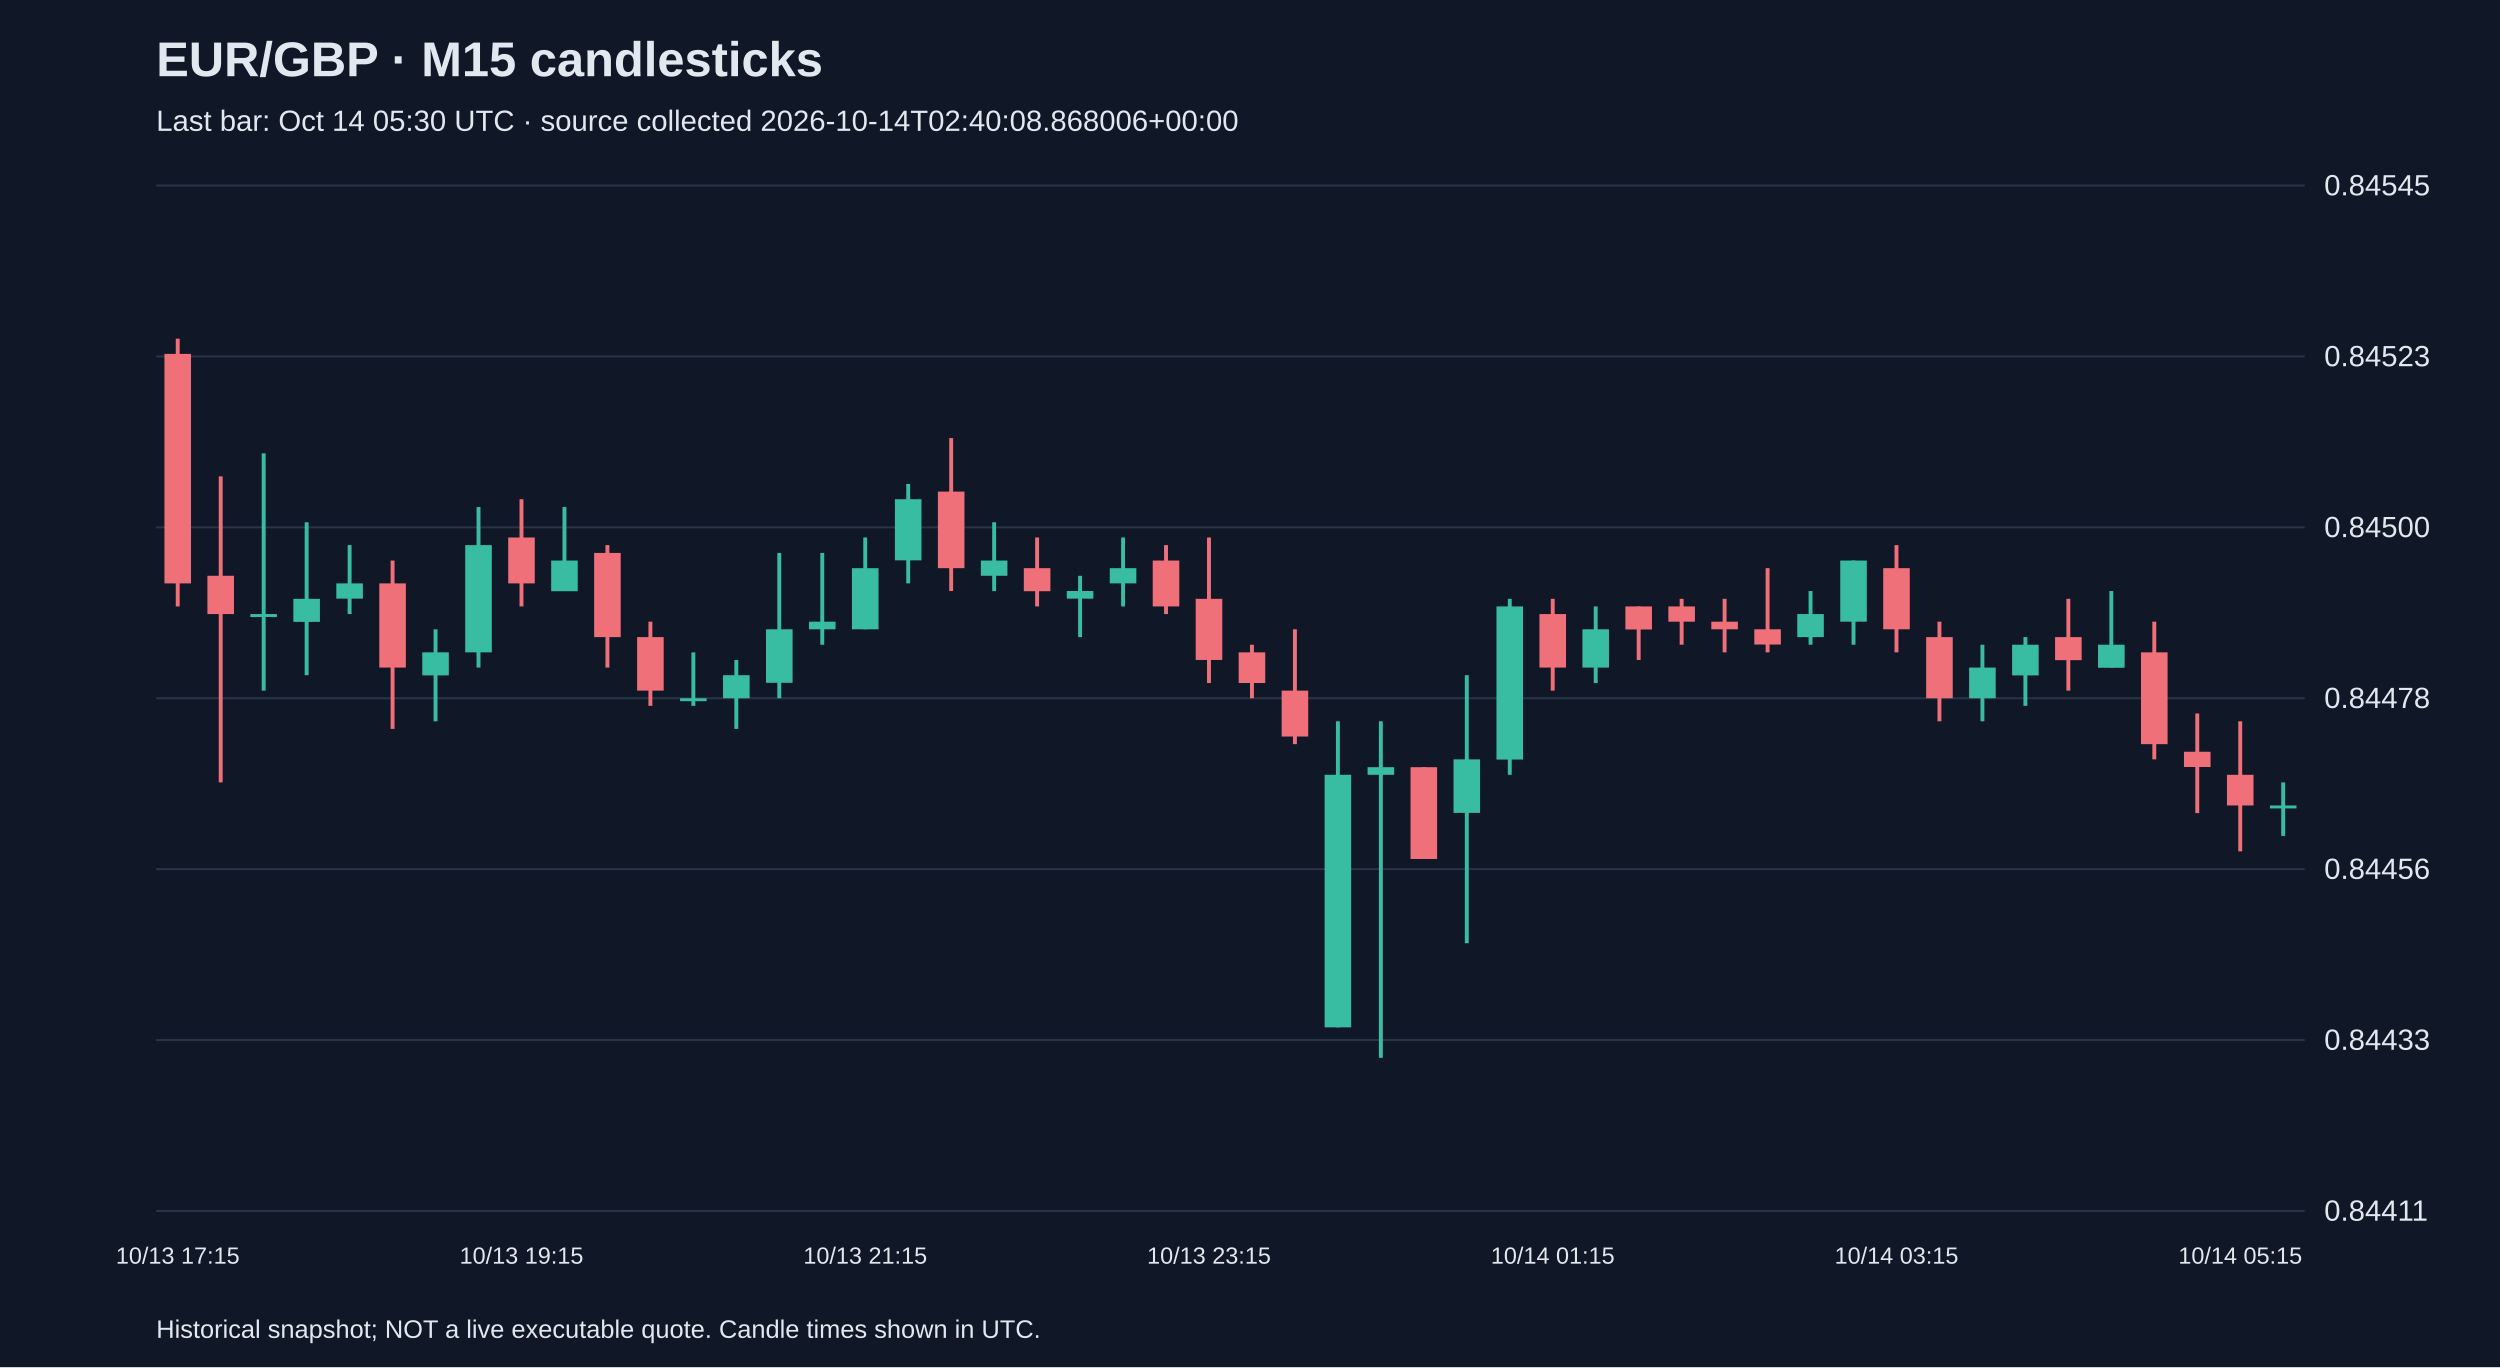
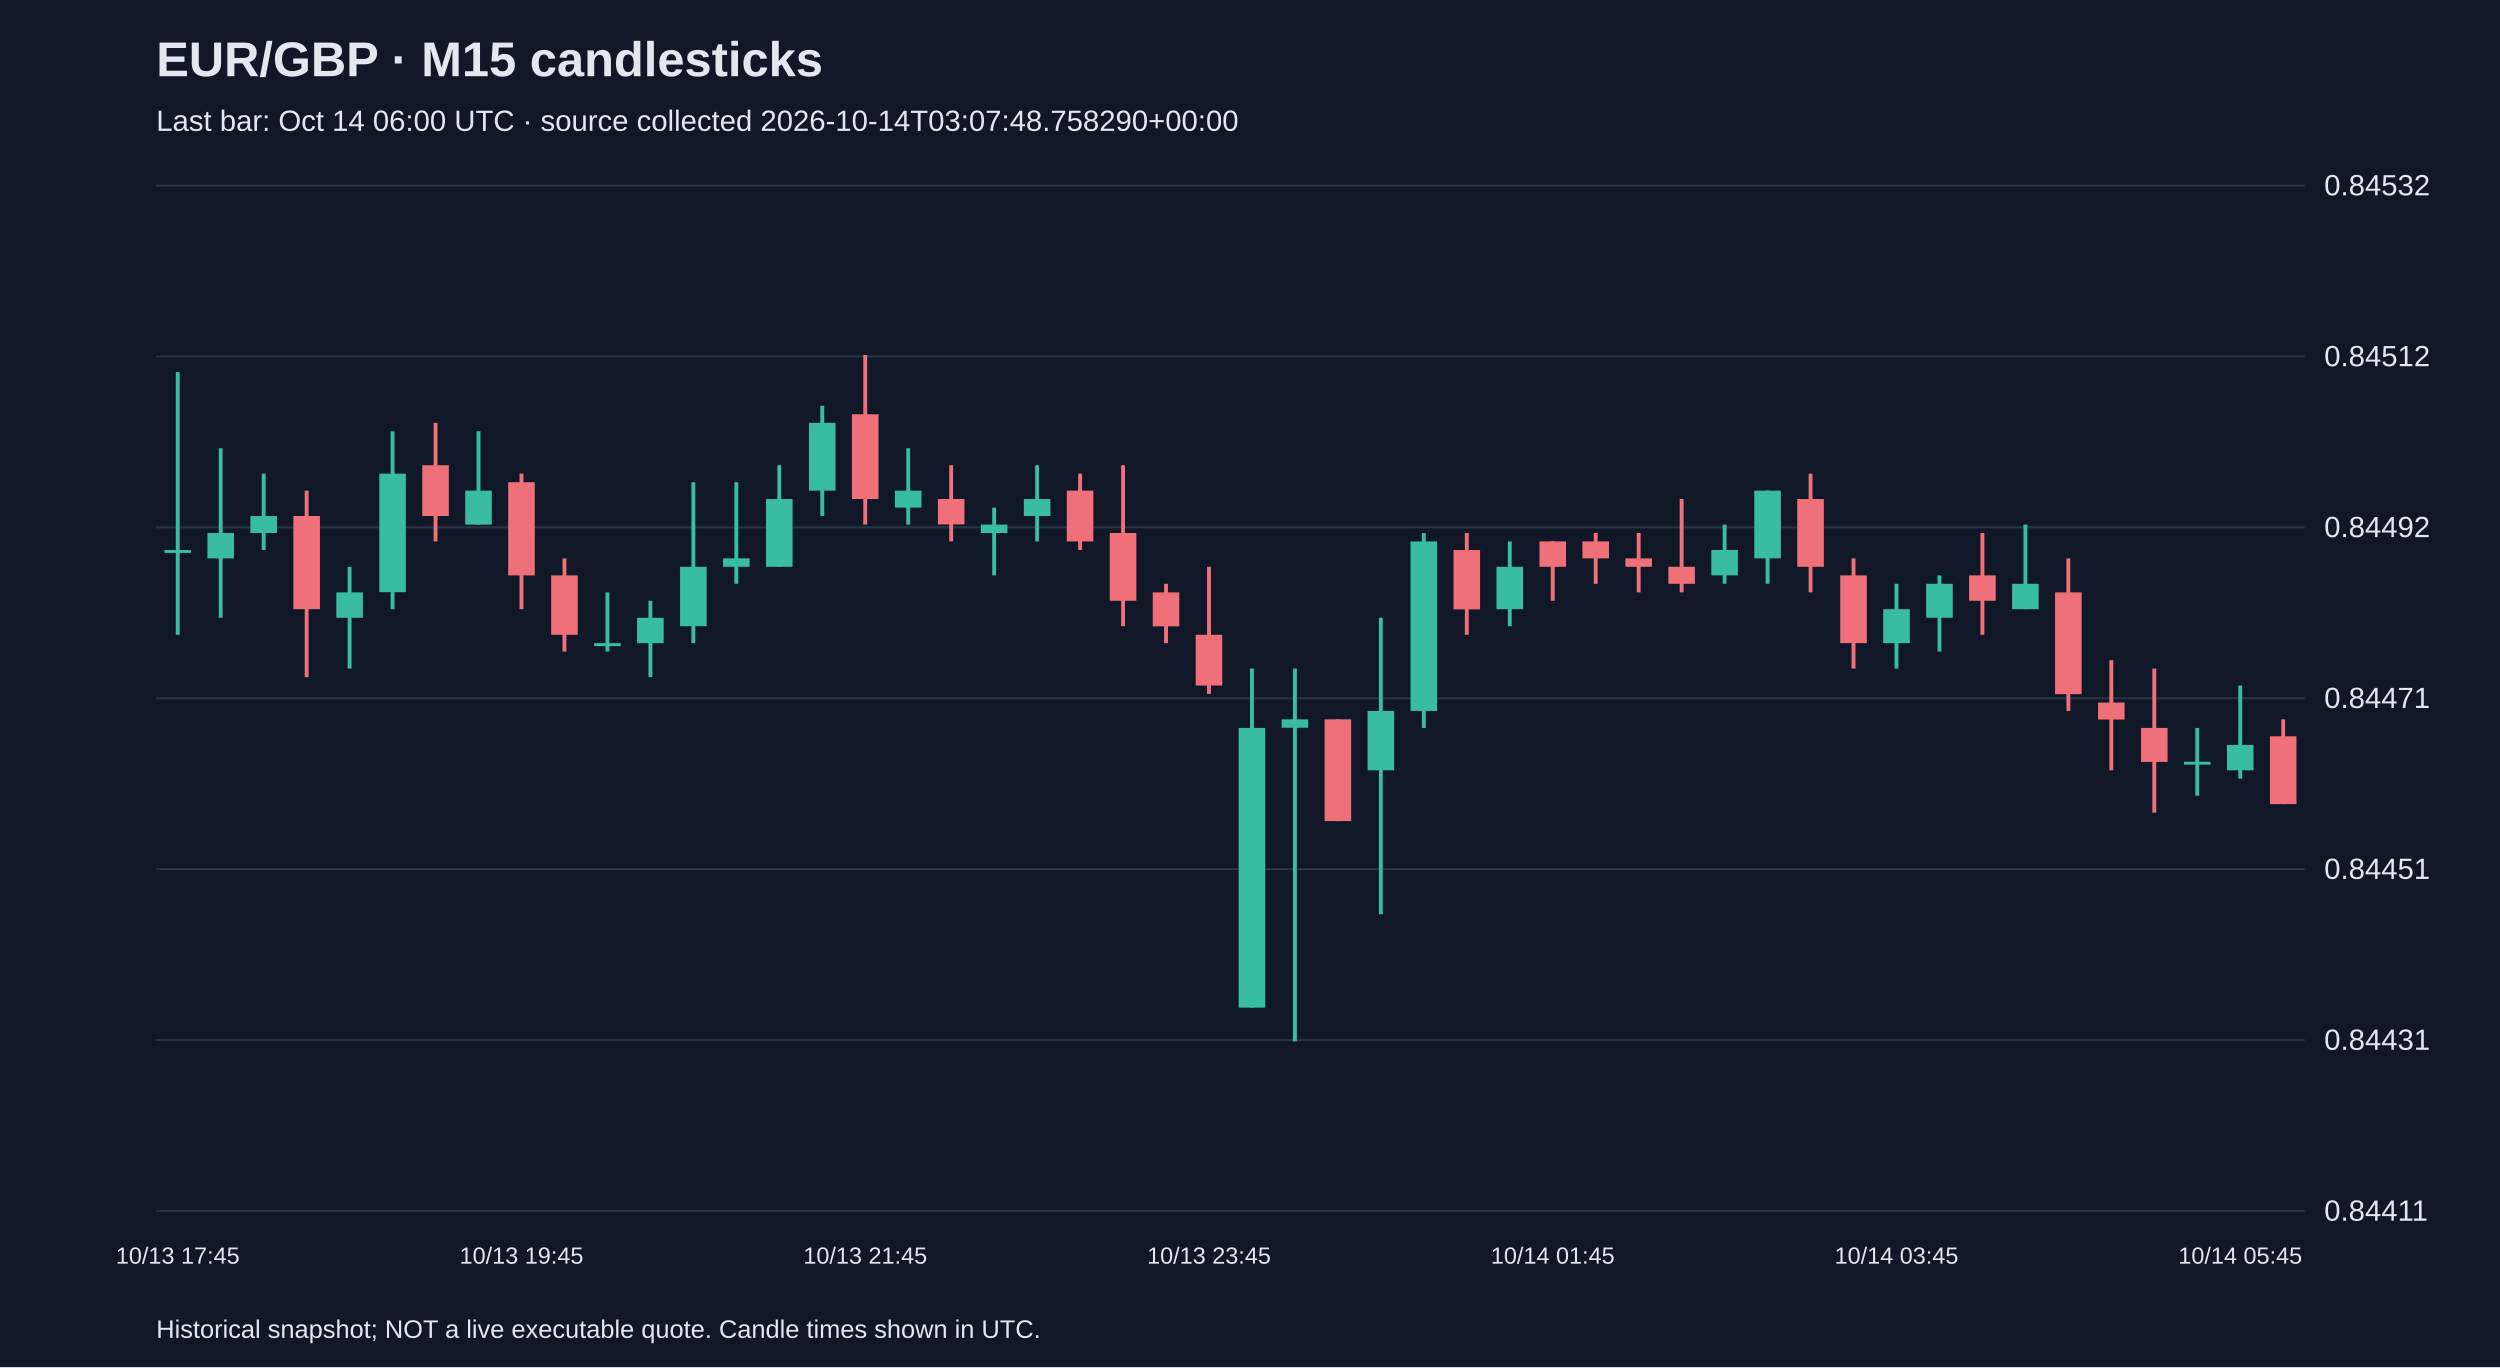
<svg xmlns="http://www.w3.org/2000/svg" viewBox="0 0 1280 700">
  <rect width="100%" height="100%" fill="#101827" />
  <style>text{font-family:Arial,sans-serif;fill:#e2e8f0}</style>
  <text x="80" y="39" font-size="25" font-weight="bold">EUR/GBP · M15 candlesticks</text>
-   <text x="80" y="67" font-size="15" fill="#a6b1c5">Last bar: Oct 14 05:30 UTC · source collected 2026-10-14T02:40:08.868006+00:00</text>
+   <text x="80" y="67" font-size="15" fill="#a6b1c5">Last bar: Oct 14 06:00 UTC · source collected 2026-10-14T03:07:48.758290+00:00</text>
  <line x1="80" y1="620.0" x2="1180" y2="620.0" stroke="#283548" />
  <text x="1190" y="625.0" font-size="15">0.84411</text>
  <line x1="80" y1="532.5" x2="1180" y2="532.5" stroke="#283548" />
-   <text x="1190" y="537.5" font-size="15">0.84433</text>
+   <text x="1190" y="537.5" font-size="15">0.84431</text>
  <line x1="80" y1="445.0" x2="1180" y2="445.0" stroke="#283548" />
-   <text x="1190" y="450.0" font-size="15">0.84456</text>
+   <text x="1190" y="450.0" font-size="15">0.84451</text>
  <line x1="80" y1="357.5" x2="1180" y2="357.5" stroke="#283548" />
-   <text x="1190" y="362.5" font-size="15">0.84478</text>
+   <text x="1190" y="362.5" font-size="15">0.84471</text>
  <line x1="80" y1="270.0" x2="1180" y2="270.0" stroke="#283548" />
-   <text x="1190" y="275.0" font-size="15">0.84500</text>
+   <text x="1190" y="275.0" font-size="15">0.84492</text>
  <line x1="80" y1="182.5" x2="1180" y2="182.5" stroke="#283548" />
-   <text x="1190" y="187.5" font-size="15">0.84523</text>
+   <text x="1190" y="187.5" font-size="15">0.84512</text>
  <line x1="80" y1="95.0" x2="1180" y2="95.0" stroke="#283548" />
-   <text x="1190" y="100.0" font-size="15">0.84545</text>
-   <line x1="91.0" y1="173.4" x2="91.0" y2="310.5" stroke="#f07079" stroke-width="2" />
-   <rect x="84.2" y="181.2" width="13.6" height="117.5" fill="#f07079" />
-   <text x="91.0" y="647" text-anchor="middle" font-size="12">10/13 17:15</text>
-   <line x1="113.0" y1="243.9" x2="113.0" y2="400.6" stroke="#f07079" stroke-width="2" />
-   <rect x="106.2" y="294.8" width="13.6" height="19.6" fill="#f07079" />
-   <line x1="135.0" y1="232.1" x2="135.0" y2="353.6" stroke="#38bca2" stroke-width="2" />
-   <rect x="128.2" y="314.4" width="13.6" height="1.5" fill="#38bca2" />
-   <line x1="157.0" y1="267.4" x2="157.0" y2="345.7" stroke="#38bca2" stroke-width="2" />
-   <rect x="150.2" y="306.6" width="13.6" height="11.8" fill="#38bca2" />
-   <line x1="179.0" y1="279.1" x2="179.0" y2="314.4" stroke="#38bca2" stroke-width="2" />
-   <rect x="172.2" y="298.7" width="13.6" height="7.8" fill="#38bca2" />
-   <line x1="201.0" y1="287.0" x2="201.0" y2="373.2" stroke="#f07079" stroke-width="2" />
-   <rect x="194.2" y="298.7" width="13.6" height="43.1" fill="#f07079" />
-   <line x1="223.0" y1="322.2" x2="223.0" y2="369.3" stroke="#38bca2" stroke-width="2" />
-   <rect x="216.2" y="334.0" width="13.6" height="11.8" fill="#38bca2" />
-   <line x1="245.0" y1="259.6" x2="245.0" y2="341.8" stroke="#38bca2" stroke-width="2" />
-   <rect x="238.2" y="279.1" width="13.6" height="54.9" fill="#38bca2" />
-   <line x1="267.0" y1="255.6" x2="267.0" y2="310.5" stroke="#f07079" stroke-width="2" />
-   <rect x="260.2" y="275.2" width="13.6" height="23.5" fill="#f07079" />
-   <text x="267.0" y="647" text-anchor="middle" font-size="12">10/13 19:15</text>
-   <line x1="289.0" y1="259.6" x2="289.0" y2="302.6" stroke="#38bca2" stroke-width="2" />
-   <rect x="282.2" y="287.0" width="13.6" height="15.7" fill="#38bca2" />
-   <line x1="311.0" y1="279.1" x2="311.0" y2="341.8" stroke="#f07079" stroke-width="2" />
-   <rect x="304.2" y="283.1" width="13.6" height="43.1" fill="#f07079" />
-   <line x1="333.0" y1="318.3" x2="333.0" y2="361.4" stroke="#f07079" stroke-width="2" />
-   <rect x="326.2" y="326.2" width="13.6" height="27.4" fill="#f07079" />
-   <line x1="355.0" y1="334.0" x2="355.0" y2="361.4" stroke="#38bca2" stroke-width="2" />
-   <rect x="348.2" y="357.5" width="13.6" height="1.5" fill="#38bca2" />
-   <line x1="377.0" y1="337.9" x2="377.0" y2="373.2" stroke="#38bca2" stroke-width="2" />
-   <rect x="370.2" y="345.7" width="13.6" height="11.8" fill="#38bca2" />
-   <line x1="399.0" y1="283.1" x2="399.0" y2="357.5" stroke="#38bca2" stroke-width="2" />
-   <rect x="392.2" y="322.2" width="13.6" height="27.4" fill="#38bca2" />
-   <line x1="421.0" y1="283.1" x2="421.0" y2="330.1" stroke="#38bca2" stroke-width="2" />
-   <rect x="414.2" y="318.3" width="13.6" height="3.9" fill="#38bca2" />
-   <line x1="443.0" y1="275.2" x2="443.0" y2="322.2" stroke="#38bca2" stroke-width="2" />
-   <rect x="436.2" y="290.9" width="13.6" height="31.3" fill="#38bca2" />
-   <text x="443.0" y="647" text-anchor="middle" font-size="12">10/13 21:15</text>
-   <line x1="465.0" y1="247.8" x2="465.0" y2="298.7" stroke="#38bca2" stroke-width="2" />
-   <rect x="458.2" y="255.6" width="13.6" height="31.3" fill="#38bca2" />
-   <line x1="487.0" y1="224.3" x2="487.0" y2="302.6" stroke="#f07079" stroke-width="2" />
-   <rect x="480.2" y="251.7" width="13.6" height="39.2" fill="#f07079" />
-   <line x1="509.0" y1="267.4" x2="509.0" y2="302.6" stroke="#38bca2" stroke-width="2" />
-   <rect x="502.2" y="287.0" width="13.6" height="7.8" fill="#38bca2" />
-   <line x1="531.0" y1="275.2" x2="531.0" y2="310.5" stroke="#f07079" stroke-width="2" />
-   <rect x="524.2" y="290.9" width="13.6" height="11.8" fill="#f07079" />
-   <line x1="553.0" y1="294.8" x2="553.0" y2="326.2" stroke="#38bca2" stroke-width="2" />
-   <rect x="546.2" y="302.6" width="13.6" height="3.9" fill="#38bca2" />
-   <line x1="575.0" y1="275.2" x2="575.0" y2="310.5" stroke="#38bca2" stroke-width="2" />
-   <rect x="568.2" y="290.9" width="13.6" height="7.8" fill="#38bca2" />
-   <line x1="597.0" y1="279.1" x2="597.0" y2="314.4" stroke="#f07079" stroke-width="2" />
-   <rect x="590.2" y="287.0" width="13.6" height="23.5" fill="#f07079" />
-   <line x1="619.0" y1="275.2" x2="619.0" y2="349.7" stroke="#f07079" stroke-width="2" />
-   <rect x="612.2" y="306.6" width="13.6" height="31.3" fill="#f07079" />
-   <text x="619.0" y="647" text-anchor="middle" font-size="12">10/13 23:15</text>
-   <line x1="641.0" y1="330.1" x2="641.0" y2="357.5" stroke="#f07079" stroke-width="2" />
-   <rect x="634.2" y="334.0" width="13.6" height="15.7" fill="#f07079" />
-   <line x1="663.0" y1="322.2" x2="663.0" y2="381.0" stroke="#f07079" stroke-width="2" />
-   <rect x="656.2" y="353.6" width="13.6" height="23.5" fill="#f07079" />
-   <line x1="685.0" y1="369.3" x2="685.0" y2="526.0" stroke="#38bca2" stroke-width="2" />
-   <rect x="678.2" y="396.7" width="13.6" height="129.3" fill="#38bca2" />
-   <line x1="707.0" y1="369.3" x2="707.0" y2="541.6" stroke="#38bca2" stroke-width="2" />
-   <rect x="700.2" y="392.8" width="13.6" height="3.9" fill="#38bca2" />
-   <line x1="729.0" y1="392.8" x2="729.0" y2="439.8" stroke="#f07079" stroke-width="2" />
-   <rect x="722.2" y="392.8" width="13.6" height="47.0" fill="#f07079" />
-   <line x1="751.0" y1="345.7" x2="751.0" y2="482.9" stroke="#38bca2" stroke-width="2" />
-   <rect x="744.2" y="388.8" width="13.6" height="27.4" fill="#38bca2" />
-   <line x1="773.0" y1="306.6" x2="773.0" y2="396.7" stroke="#38bca2" stroke-width="2" />
-   <rect x="766.2" y="310.5" width="13.6" height="78.4" fill="#38bca2" />
-   <line x1="795.0" y1="306.6" x2="795.0" y2="353.6" stroke="#f07079" stroke-width="2" />
-   <rect x="788.2" y="314.4" width="13.6" height="27.4" fill="#f07079" />
-   <text x="795.0" y="647" text-anchor="middle" font-size="12">10/14 01:15</text>
-   <line x1="817.0" y1="310.5" x2="817.0" y2="349.7" stroke="#38bca2" stroke-width="2" />
-   <rect x="810.2" y="322.2" width="13.6" height="19.6" fill="#38bca2" />
-   <line x1="839.0" y1="310.5" x2="839.0" y2="337.9" stroke="#f07079" stroke-width="2" />
-   <rect x="832.2" y="310.5" width="13.6" height="11.8" fill="#f07079" />
-   <line x1="861.0" y1="306.6" x2="861.0" y2="330.1" stroke="#f07079" stroke-width="2" />
-   <rect x="854.2" y="310.5" width="13.6" height="7.8" fill="#f07079" />
-   <line x1="883.0" y1="306.6" x2="883.0" y2="334.0" stroke="#f07079" stroke-width="2" />
-   <rect x="876.2" y="318.3" width="13.6" height="3.9" fill="#f07079" />
-   <line x1="905.0" y1="290.9" x2="905.0" y2="334.0" stroke="#f07079" stroke-width="2" />
-   <rect x="898.2" y="322.2" width="13.6" height="7.8" fill="#f07079" />
-   <line x1="927.0" y1="302.6" x2="927.0" y2="330.1" stroke="#38bca2" stroke-width="2" />
-   <rect x="920.2" y="314.4" width="13.6" height="11.8" fill="#38bca2" />
-   <line x1="949.0" y1="287.0" x2="949.0" y2="330.1" stroke="#38bca2" stroke-width="2" />
-   <rect x="942.2" y="287.0" width="13.6" height="31.3" fill="#38bca2" />
-   <line x1="971.0" y1="279.1" x2="971.0" y2="334.0" stroke="#f07079" stroke-width="2" />
-   <rect x="964.2" y="290.9" width="13.6" height="31.3" fill="#f07079" />
-   <text x="971.0" y="647" text-anchor="middle" font-size="12">10/14 03:15</text>
-   <line x1="993.0" y1="318.3" x2="993.0" y2="369.3" stroke="#f07079" stroke-width="2" />
-   <rect x="986.2" y="326.2" width="13.6" height="31.3" fill="#f07079" />
-   <line x1="1015.0" y1="330.1" x2="1015.0" y2="369.3" stroke="#38bca2" stroke-width="2" />
-   <rect x="1008.2" y="341.8" width="13.6" height="15.7" fill="#38bca2" />
-   <line x1="1037.0" y1="326.2" x2="1037.0" y2="361.4" stroke="#38bca2" stroke-width="2" />
-   <rect x="1030.2" y="330.1" width="13.6" height="15.7" fill="#38bca2" />
-   <line x1="1059.0" y1="306.6" x2="1059.0" y2="353.6" stroke="#f07079" stroke-width="2" />
-   <rect x="1052.2" y="326.2" width="13.6" height="11.8" fill="#f07079" />
-   <line x1="1081.0" y1="302.6" x2="1081.0" y2="341.8" stroke="#38bca2" stroke-width="2" />
-   <rect x="1074.2" y="330.1" width="13.6" height="11.8" fill="#38bca2" />
-   <line x1="1103.0" y1="318.3" x2="1103.0" y2="388.8" stroke="#f07079" stroke-width="2" />
-   <rect x="1096.2" y="334.0" width="13.6" height="47.0" fill="#f07079" />
-   <line x1="1125.0" y1="365.3" x2="1125.0" y2="416.3" stroke="#f07079" stroke-width="2" />
-   <rect x="1118.2" y="384.9" width="13.6" height="7.8" fill="#f07079" />
-   <line x1="1147.0" y1="369.3" x2="1147.0" y2="435.9" stroke="#f07079" stroke-width="2" />
-   <rect x="1140.2" y="396.7" width="13.6" height="15.7" fill="#f07079" />
-   <text x="1147.0" y="647" text-anchor="middle" font-size="12">10/14 05:15</text>
-   <line x1="1169.0" y1="400.6" x2="1169.0" y2="428.0" stroke="#38bca2" stroke-width="2" />
-   <rect x="1162.2" y="412.4" width="13.6" height="1.5" fill="#38bca2" />
+   <text x="1190" y="100.0" font-size="15">0.84532</text>
+   <line x1="91.0" y1="190.5" x2="91.0" y2="325.0" stroke="#38bca2" stroke-width="2" />
+   <rect x="84.2" y="281.6" width="13.6" height="1.5" fill="#38bca2" />
+   <text x="91.0" y="647" text-anchor="middle" font-size="12">10/13 17:45</text>
+   <line x1="113.0" y1="229.5" x2="113.0" y2="316.3" stroke="#38bca2" stroke-width="2" />
+   <rect x="106.2" y="272.9" width="13.6" height="13.0" fill="#38bca2" />
+   <line x1="135.0" y1="242.5" x2="135.0" y2="281.6" stroke="#38bca2" stroke-width="2" />
+   <rect x="128.2" y="264.2" width="13.6" height="8.7" fill="#38bca2" />
+   <line x1="157.0" y1="251.2" x2="157.0" y2="346.7" stroke="#f07079" stroke-width="2" />
+   <rect x="150.2" y="264.2" width="13.6" height="47.7" fill="#f07079" />
+   <line x1="179.0" y1="290.2" x2="179.0" y2="342.3" stroke="#38bca2" stroke-width="2" />
+   <rect x="172.2" y="303.3" width="13.6" height="13.0" fill="#38bca2" />
+   <line x1="201.0" y1="220.8" x2="201.0" y2="311.9" stroke="#38bca2" stroke-width="2" />
+   <rect x="194.2" y="242.5" width="13.6" height="60.7" fill="#38bca2" />
+   <line x1="223.0" y1="216.5" x2="223.0" y2="277.2" stroke="#f07079" stroke-width="2" />
+   <rect x="216.2" y="238.2" width="13.6" height="26.0" fill="#f07079" />
+   <line x1="245.0" y1="220.8" x2="245.0" y2="268.6" stroke="#38bca2" stroke-width="2" />
+   <rect x="238.2" y="251.2" width="13.6" height="17.4" fill="#38bca2" />
+   <line x1="267.0" y1="242.5" x2="267.0" y2="311.9" stroke="#f07079" stroke-width="2" />
+   <rect x="260.2" y="246.9" width="13.6" height="47.7" fill="#f07079" />
+   <text x="267.0" y="647" text-anchor="middle" font-size="12">10/13 19:45</text>
+   <line x1="289.0" y1="285.9" x2="289.0" y2="333.6" stroke="#f07079" stroke-width="2" />
+   <rect x="282.2" y="294.6" width="13.6" height="30.4" fill="#f07079" />
+   <line x1="311.0" y1="303.3" x2="311.0" y2="333.6" stroke="#38bca2" stroke-width="2" />
+   <rect x="304.2" y="329.3" width="13.6" height="1.5" fill="#38bca2" />
+   <line x1="333.0" y1="307.6" x2="333.0" y2="346.7" stroke="#38bca2" stroke-width="2" />
+   <rect x="326.2" y="316.3" width="13.6" height="13.0" fill="#38bca2" />
+   <line x1="355.0" y1="246.9" x2="355.0" y2="329.3" stroke="#38bca2" stroke-width="2" />
+   <rect x="348.2" y="290.2" width="13.6" height="30.4" fill="#38bca2" />
+   <line x1="377.0" y1="246.9" x2="377.0" y2="298.9" stroke="#38bca2" stroke-width="2" />
+   <rect x="370.2" y="285.9" width="13.6" height="4.3" fill="#38bca2" />
+   <line x1="399.0" y1="238.2" x2="399.0" y2="290.2" stroke="#38bca2" stroke-width="2" />
+   <rect x="392.2" y="255.5" width="13.6" height="34.7" fill="#38bca2" />
+   <line x1="421.0" y1="207.8" x2="421.0" y2="264.2" stroke="#38bca2" stroke-width="2" />
+   <rect x="414.2" y="216.5" width="13.6" height="34.7" fill="#38bca2" />
+   <line x1="443.0" y1="181.8" x2="443.0" y2="268.6" stroke="#f07079" stroke-width="2" />
+   <rect x="436.2" y="212.1" width="13.6" height="43.4" fill="#f07079" />
+   <text x="443.0" y="647" text-anchor="middle" font-size="12">10/13 21:45</text>
+   <line x1="465.0" y1="229.5" x2="465.0" y2="268.6" stroke="#38bca2" stroke-width="2" />
+   <rect x="458.2" y="251.2" width="13.6" height="8.7" fill="#38bca2" />
+   <line x1="487.0" y1="238.2" x2="487.0" y2="277.2" stroke="#f07079" stroke-width="2" />
+   <rect x="480.2" y="255.5" width="13.6" height="13.0" fill="#f07079" />
+   <line x1="509.0" y1="259.9" x2="509.0" y2="294.6" stroke="#38bca2" stroke-width="2" />
+   <rect x="502.2" y="268.6" width="13.6" height="4.3" fill="#38bca2" />
+   <line x1="531.0" y1="238.2" x2="531.0" y2="277.2" stroke="#38bca2" stroke-width="2" />
+   <rect x="524.2" y="255.5" width="13.6" height="8.7" fill="#38bca2" />
+   <line x1="553.0" y1="242.5" x2="553.0" y2="281.6" stroke="#f07079" stroke-width="2" />
+   <rect x="546.2" y="251.2" width="13.6" height="26.0" fill="#f07079" />
+   <line x1="575.0" y1="238.2" x2="575.0" y2="320.6" stroke="#f07079" stroke-width="2" />
+   <rect x="568.2" y="272.9" width="13.6" height="34.7" fill="#f07079" />
+   <line x1="597.0" y1="298.9" x2="597.0" y2="329.3" stroke="#f07079" stroke-width="2" />
+   <rect x="590.2" y="303.3" width="13.6" height="17.4" fill="#f07079" />
+   <line x1="619.0" y1="290.2" x2="619.0" y2="355.3" stroke="#f07079" stroke-width="2" />
+   <rect x="612.2" y="325.0" width="13.6" height="26.0" fill="#f07079" />
+   <text x="619.0" y="647" text-anchor="middle" font-size="12">10/13 23:45</text>
+   <line x1="641.0" y1="342.3" x2="641.0" y2="515.9" stroke="#38bca2" stroke-width="2" />
+   <rect x="634.2" y="372.7" width="13.6" height="143.2" fill="#38bca2" />
+   <line x1="663.0" y1="342.3" x2="663.0" y2="533.2" stroke="#38bca2" stroke-width="2" />
+   <rect x="656.2" y="368.3" width="13.6" height="4.3" fill="#38bca2" />
+   <line x1="685.0" y1="368.3" x2="685.0" y2="420.4" stroke="#f07079" stroke-width="2" />
+   <rect x="678.2" y="368.3" width="13.6" height="52.1" fill="#f07079" />
+   <line x1="707.0" y1="316.3" x2="707.0" y2="468.1" stroke="#38bca2" stroke-width="2" />
+   <rect x="700.2" y="364.0" width="13.6" height="30.4" fill="#38bca2" />
+   <line x1="729.0" y1="272.9" x2="729.0" y2="372.7" stroke="#38bca2" stroke-width="2" />
+   <rect x="722.2" y="277.2" width="13.6" height="86.8" fill="#38bca2" />
+   <line x1="751.0" y1="272.9" x2="751.0" y2="325.0" stroke="#f07079" stroke-width="2" />
+   <rect x="744.2" y="281.6" width="13.6" height="30.4" fill="#f07079" />
+   <line x1="773.0" y1="277.2" x2="773.0" y2="320.6" stroke="#38bca2" stroke-width="2" />
+   <rect x="766.2" y="290.2" width="13.6" height="21.7" fill="#38bca2" />
+   <line x1="795.0" y1="277.2" x2="795.0" y2="307.6" stroke="#f07079" stroke-width="2" />
+   <rect x="788.2" y="277.2" width="13.6" height="13.0" fill="#f07079" />
+   <text x="795.0" y="647" text-anchor="middle" font-size="12">10/14 01:45</text>
+   <line x1="817.0" y1="272.9" x2="817.0" y2="298.9" stroke="#f07079" stroke-width="2" />
+   <rect x="810.2" y="277.2" width="13.6" height="8.7" fill="#f07079" />
+   <line x1="839.0" y1="272.9" x2="839.0" y2="303.3" stroke="#f07079" stroke-width="2" />
+   <rect x="832.2" y="285.9" width="13.6" height="4.3" fill="#f07079" />
+   <line x1="861.0" y1="255.5" x2="861.0" y2="303.3" stroke="#f07079" stroke-width="2" />
+   <rect x="854.2" y="290.2" width="13.6" height="8.7" fill="#f07079" />
+   <line x1="883.0" y1="268.6" x2="883.0" y2="298.9" stroke="#38bca2" stroke-width="2" />
+   <rect x="876.2" y="281.6" width="13.6" height="13.0" fill="#38bca2" />
+   <line x1="905.0" y1="251.2" x2="905.0" y2="298.9" stroke="#38bca2" stroke-width="2" />
+   <rect x="898.2" y="251.2" width="13.6" height="34.7" fill="#38bca2" />
+   <line x1="927.0" y1="242.5" x2="927.0" y2="303.3" stroke="#f07079" stroke-width="2" />
+   <rect x="920.2" y="255.5" width="13.6" height="34.7" fill="#f07079" />
+   <line x1="949.0" y1="285.9" x2="949.0" y2="342.3" stroke="#f07079" stroke-width="2" />
+   <rect x="942.2" y="294.6" width="13.6" height="34.7" fill="#f07079" />
+   <line x1="971.0" y1="298.9" x2="971.0" y2="342.3" stroke="#38bca2" stroke-width="2" />
+   <rect x="964.2" y="311.9" width="13.6" height="17.4" fill="#38bca2" />
+   <text x="971.0" y="647" text-anchor="middle" font-size="12">10/14 03:45</text>
+   <line x1="993.0" y1="294.6" x2="993.0" y2="333.6" stroke="#38bca2" stroke-width="2" />
+   <rect x="986.2" y="298.9" width="13.6" height="17.4" fill="#38bca2" />
+   <line x1="1015.0" y1="272.9" x2="1015.0" y2="325.0" stroke="#f07079" stroke-width="2" />
+   <rect x="1008.2" y="294.6" width="13.6" height="13.0" fill="#f07079" />
+   <line x1="1037.0" y1="268.6" x2="1037.0" y2="311.9" stroke="#38bca2" stroke-width="2" />
+   <rect x="1030.2" y="298.9" width="13.6" height="13.0" fill="#38bca2" />
+   <line x1="1059.0" y1="285.9" x2="1059.0" y2="364.0" stroke="#f07079" stroke-width="2" />
+   <rect x="1052.2" y="303.3" width="13.6" height="52.1" fill="#f07079" />
+   <line x1="1081.0" y1="338.0" x2="1081.0" y2="394.4" stroke="#f07079" stroke-width="2" />
+   <rect x="1074.2" y="359.7" width="13.6" height="8.7" fill="#f07079" />
+   <line x1="1103.0" y1="342.3" x2="1103.0" y2="416.1" stroke="#f07079" stroke-width="2" />
+   <rect x="1096.2" y="372.7" width="13.6" height="17.4" fill="#f07079" />
+   <line x1="1125.0" y1="372.7" x2="1125.0" y2="407.4" stroke="#38bca2" stroke-width="2" />
+   <rect x="1118.2" y="390.0" width="13.6" height="1.5" fill="#38bca2" />
+   <line x1="1147.0" y1="351.0" x2="1147.0" y2="398.7" stroke="#38bca2" stroke-width="2" />
+   <rect x="1140.2" y="381.4" width="13.6" height="13.0" fill="#38bca2" />
+   <text x="1147.0" y="647" text-anchor="middle" font-size="12">10/14 05:45</text>
+   <line x1="1169.0" y1="368.3" x2="1169.0" y2="411.7" stroke="#f07079" stroke-width="2" />
+   <rect x="1162.2" y="377.0" width="13.6" height="34.7" fill="#f07079" />
  <text x="80" y="685" font-size="13">Historical snapshot; NOT a live executable quote. Candle times shown in UTC.</text>
</svg>
